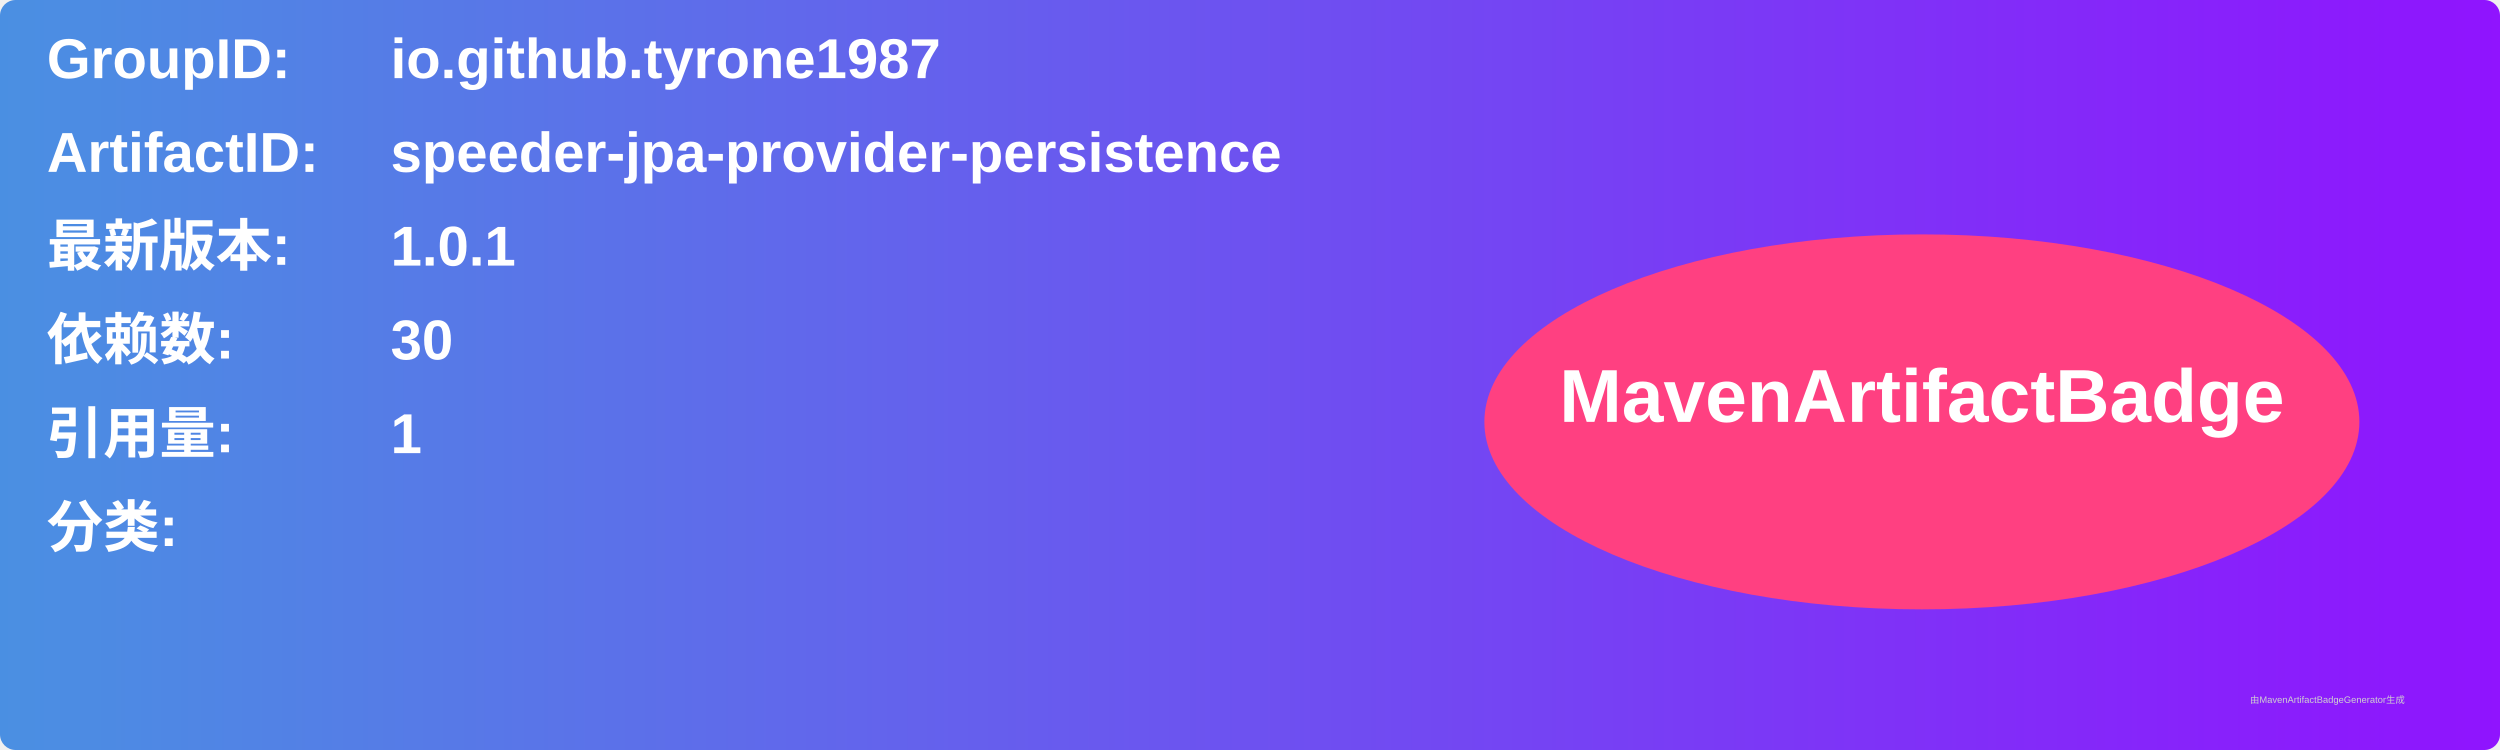
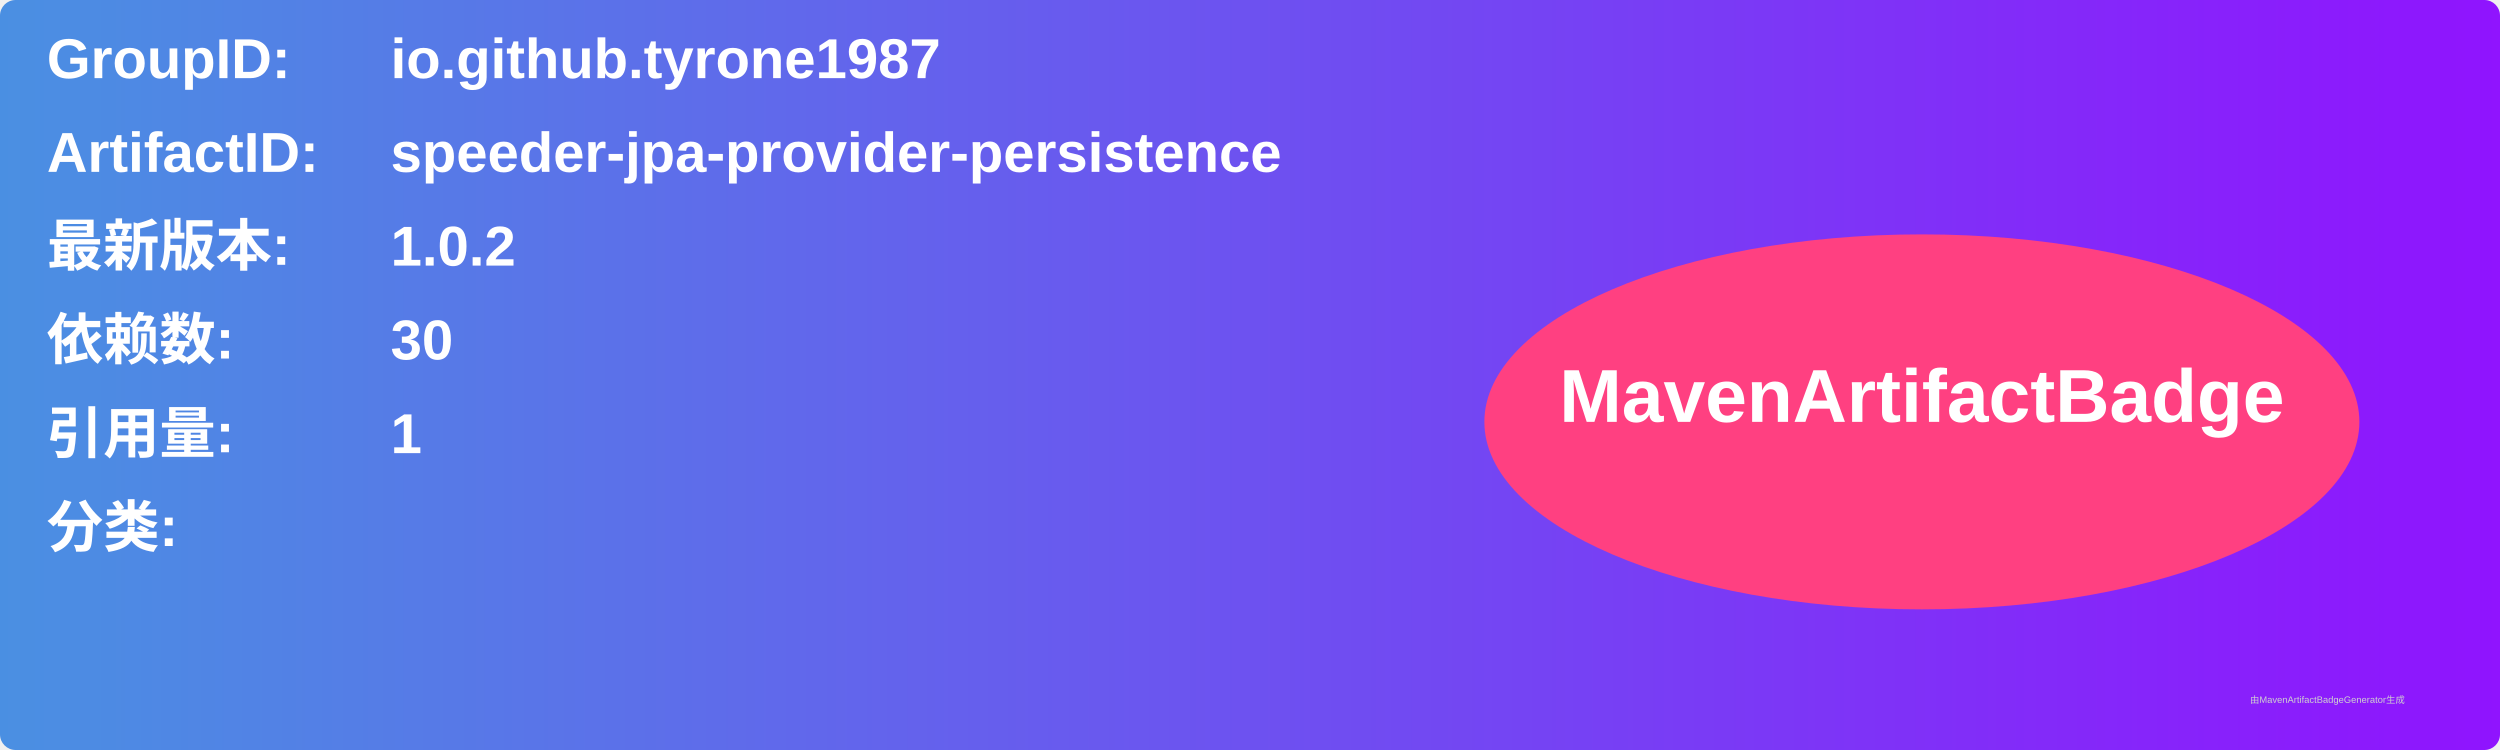
<svg xmlns="http://www.w3.org/2000/svg" width="800" height="240" viewBox="0 0 800 240">
  <linearGradient id="grad" x1="0%" y1="0%" x2="100%" y2="0%">
    <stop offset="0%" stop-color="#4a90e2" />
    <stop offset="100%" stop-color="#9013fe" />
  </linearGradient>
  <rect width="100%" height="100%" rx="5" ry="5" fill="url(#grad)" />
  <g transform="translate(15, 15)">
    <text x="0" y="10" font-family="Arial" font-size="18" fill="white" font-weight="bold" width="260">GroupID:</text>
    <text x="110" y="10" font-family="Arial" font-size="18" fill="white" font-weight="bold" width="460">io.github.tyrone1987</text>
    <text x="0" y="40" font-family="Arial" font-size="18" fill="white" font-weight="bold" width="260">ArtifactID:</text>
    <text x="110" y="40" font-family="Arial" font-size="18" fill="white" font-weight="bold" width="460">speeder-jpa-provider-persistence</text>
    <text x="0" y="70" font-family="Arial" font-size="18" fill="white" font-weight="bold">最新版本:</text>
    <text x="110" y="70" font-family="Arial" font-size="18" fill="white" font-weight="bold">
-       <tspan font-weight="bold">1.0.1</tspan>
+       <tspan font-weight="bold">1.0.2</tspan>
    </text>
    <text x="0" y="100" font-family="Arial" font-size="18" fill="white" font-weight="bold">依赖数: </text>
    <text x="110" y="100" font-family="Arial" font-size="18" fill="white">
      <tspan font-weight="bold">30</tspan>
    </text>
    <text x="0" y="130" font-family="Arial" font-size="18" fill="white" font-weight="bold">引用量: </text>
    <text x="110" y="130" font-family="Arial" font-size="18" fill="white">
      <tspan font-weight="bold">1</tspan>
    </text>
    <text x="0" y="160" font-family="Arial" font-size="18" fill="white" font-weight="bold">分类:</text>
    <text x="10" y="190" font-family="Arial" font-size="10" fill="white">
      <tspan font-weight="bold" />
    </text>
    <ellipse cx="600" cy="120" rx="140" ry="60" fill="#ff4081" />
    <text x="600" y="120" text-anchor="middle" font-family="Arial" font-size="24" fill="white" font-weight="bold">MavenArtifactBadge</text>
  </g>
  <text x="720" y="225" font-family="Arial" font-size="3" fill="#d0d0d0">由MavenArtifactBadgeGenerator生成</text>
</svg>
